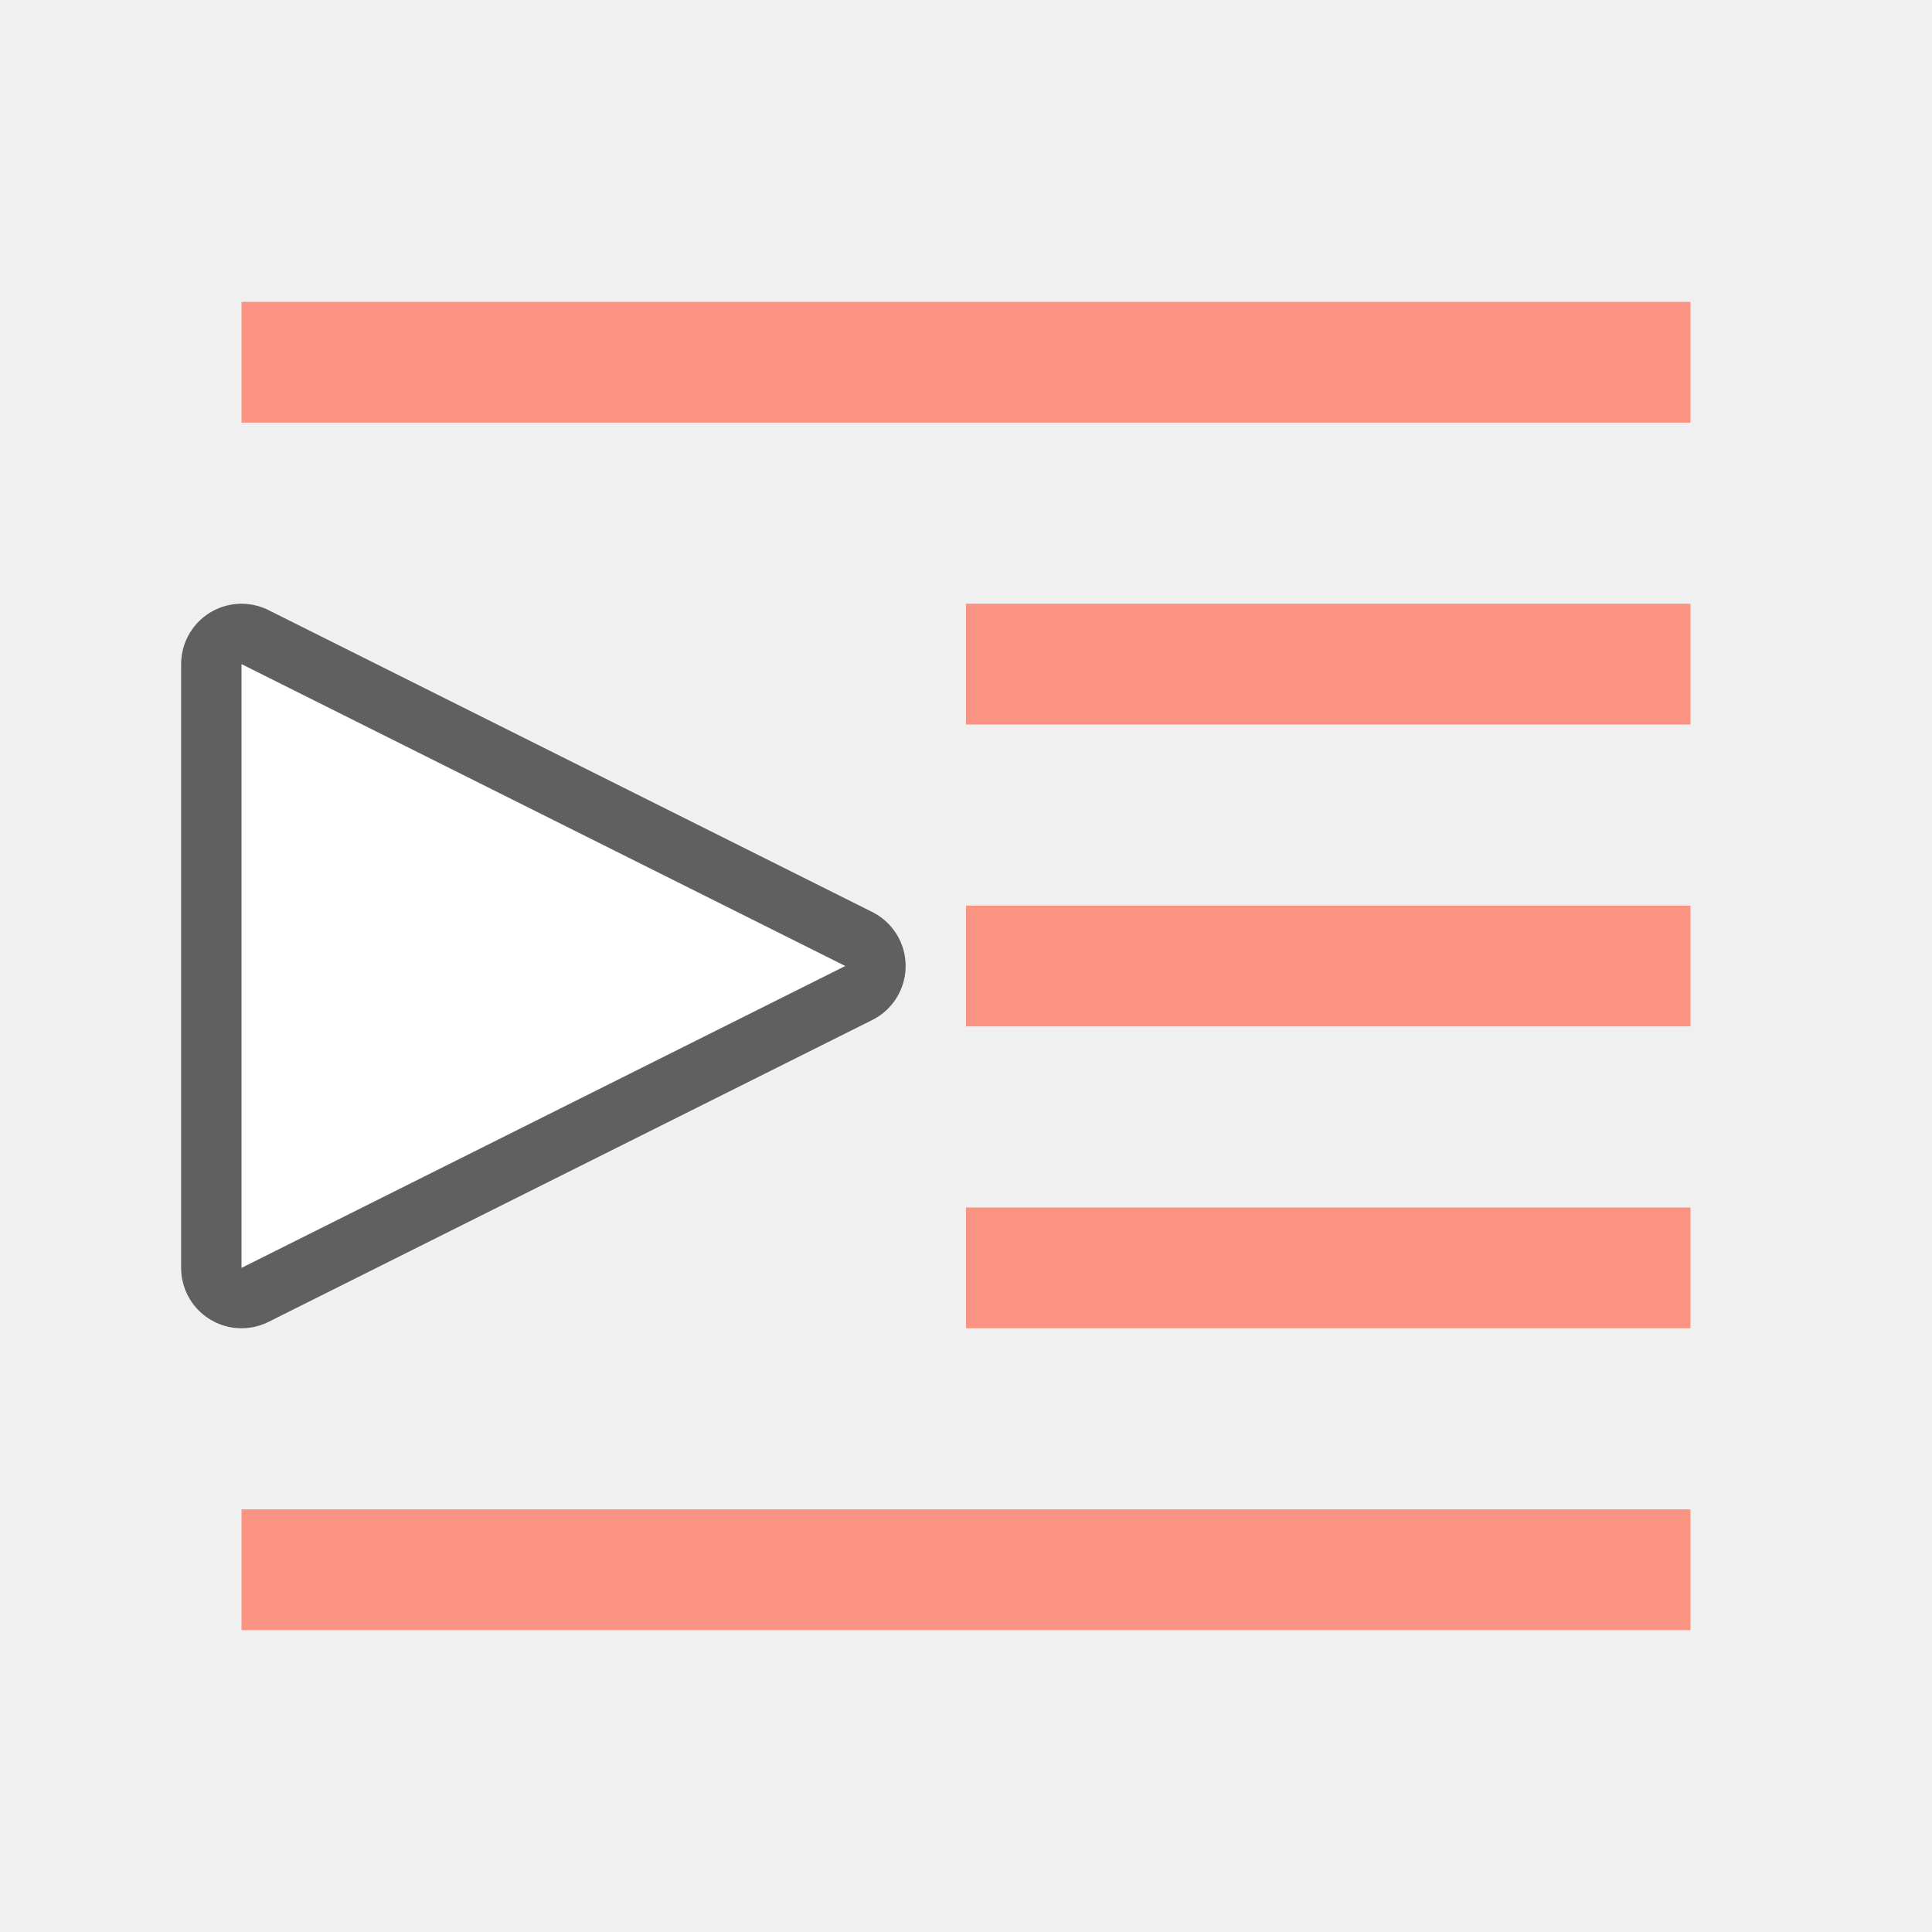
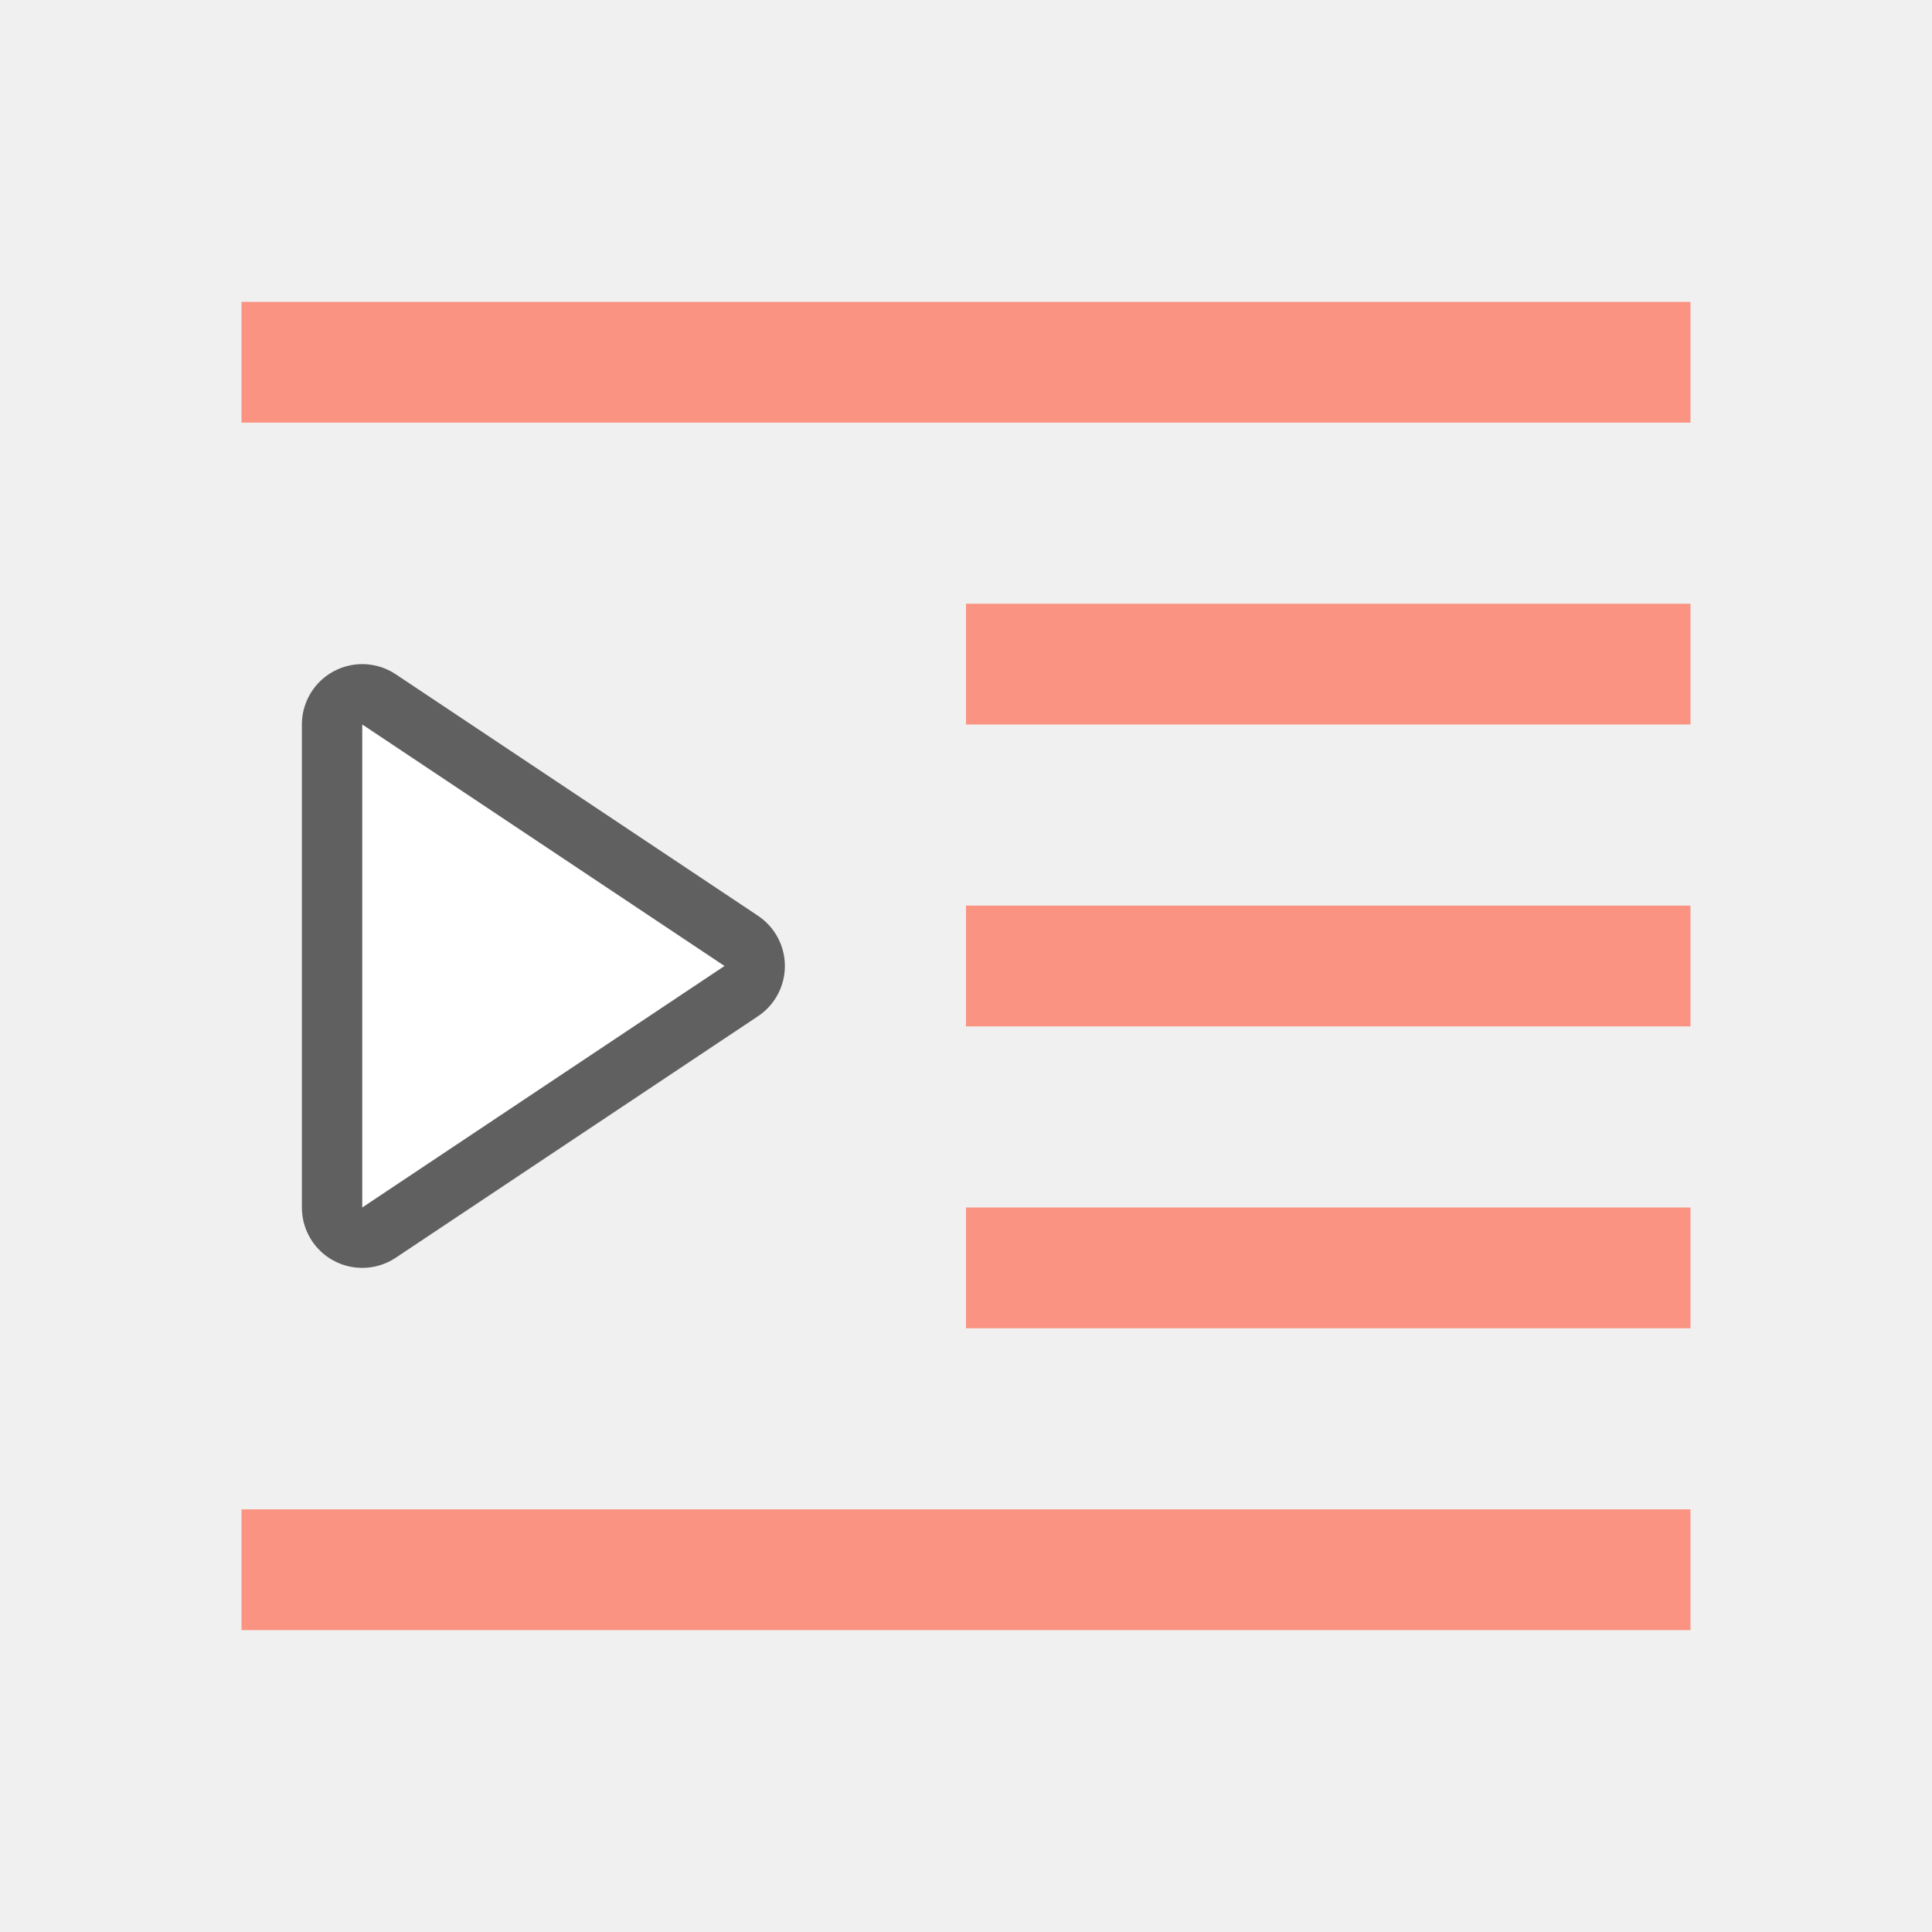
<svg xmlns="http://www.w3.org/2000/svg" viewBox="0 0 32 32" version="1.1" id="svg4">
  <defs id="defs8" />
-   <path id="path820" d="M 4,11 14,16 4,21 Z" style="fill:#000000;stroke:#000000;stroke-width:2;stroke-linecap:butt;stroke-linejoin:round;stroke-opacity:1;fill-opacity:1;stroke-miterlimit:4;stroke-dasharray:none;opacity:0.6" />
  <rect id="rect2" overflow="visible" y="5" x="4" width="24" style="color:#bebebe;overflow:visible;fill:#fa9381;fill-opacity:1;stroke-width:2.566;marker:none" height="2" />
  <rect id="rect4" overflow="visible" y="10" x="16" width="12" style="color:#bebebe;overflow:visible;fill:#fa9381;fill-opacity:1;stroke-width:1.814;marker:none" height="2" />
  <rect id="rect6" overflow="visible" y="20" x="16" width="12" style="color:#bebebe;overflow:visible;fill:#fa9381;fill-opacity:1;stroke-width:1.814;marker:none" height="2" />
  <rect id="rect8" overflow="visible" y="25" x="4" width="24" style="color:#bebebe;overflow:visible;fill:#fa9381;fill-opacity:1;stroke-width:2.566;marker:none" height="2" />
  <rect id="rect10" overflow="visible" y="15" x="16" width="12" style="color:#bebebe;overflow:visible;fill:#fa9381;fill-opacity:1;stroke-width:1.814;marker:none" height="2" />
-   <path style="fill:#ffffff;stroke:none;stroke-width:1px;stroke-linecap:butt;stroke-linejoin:miter;stroke-opacity:1;fill-opacity:1" d="M 4,11 14,16 4,21 Z" id="path818" />
+   <path style="opacity:0.6;fill:#ffffff;stroke:#000000;stroke-width:2;stroke-linejoin:round;stroke-miterlimit:4;stroke-dasharray:none;stroke-opacity:1" d="M 6,20 12,16 6,12 Z" id="path833" />
+   <path style="fill:#ffffff" d="M 6,20 12,16 6,12 Z" id="path837" />
</svg>
